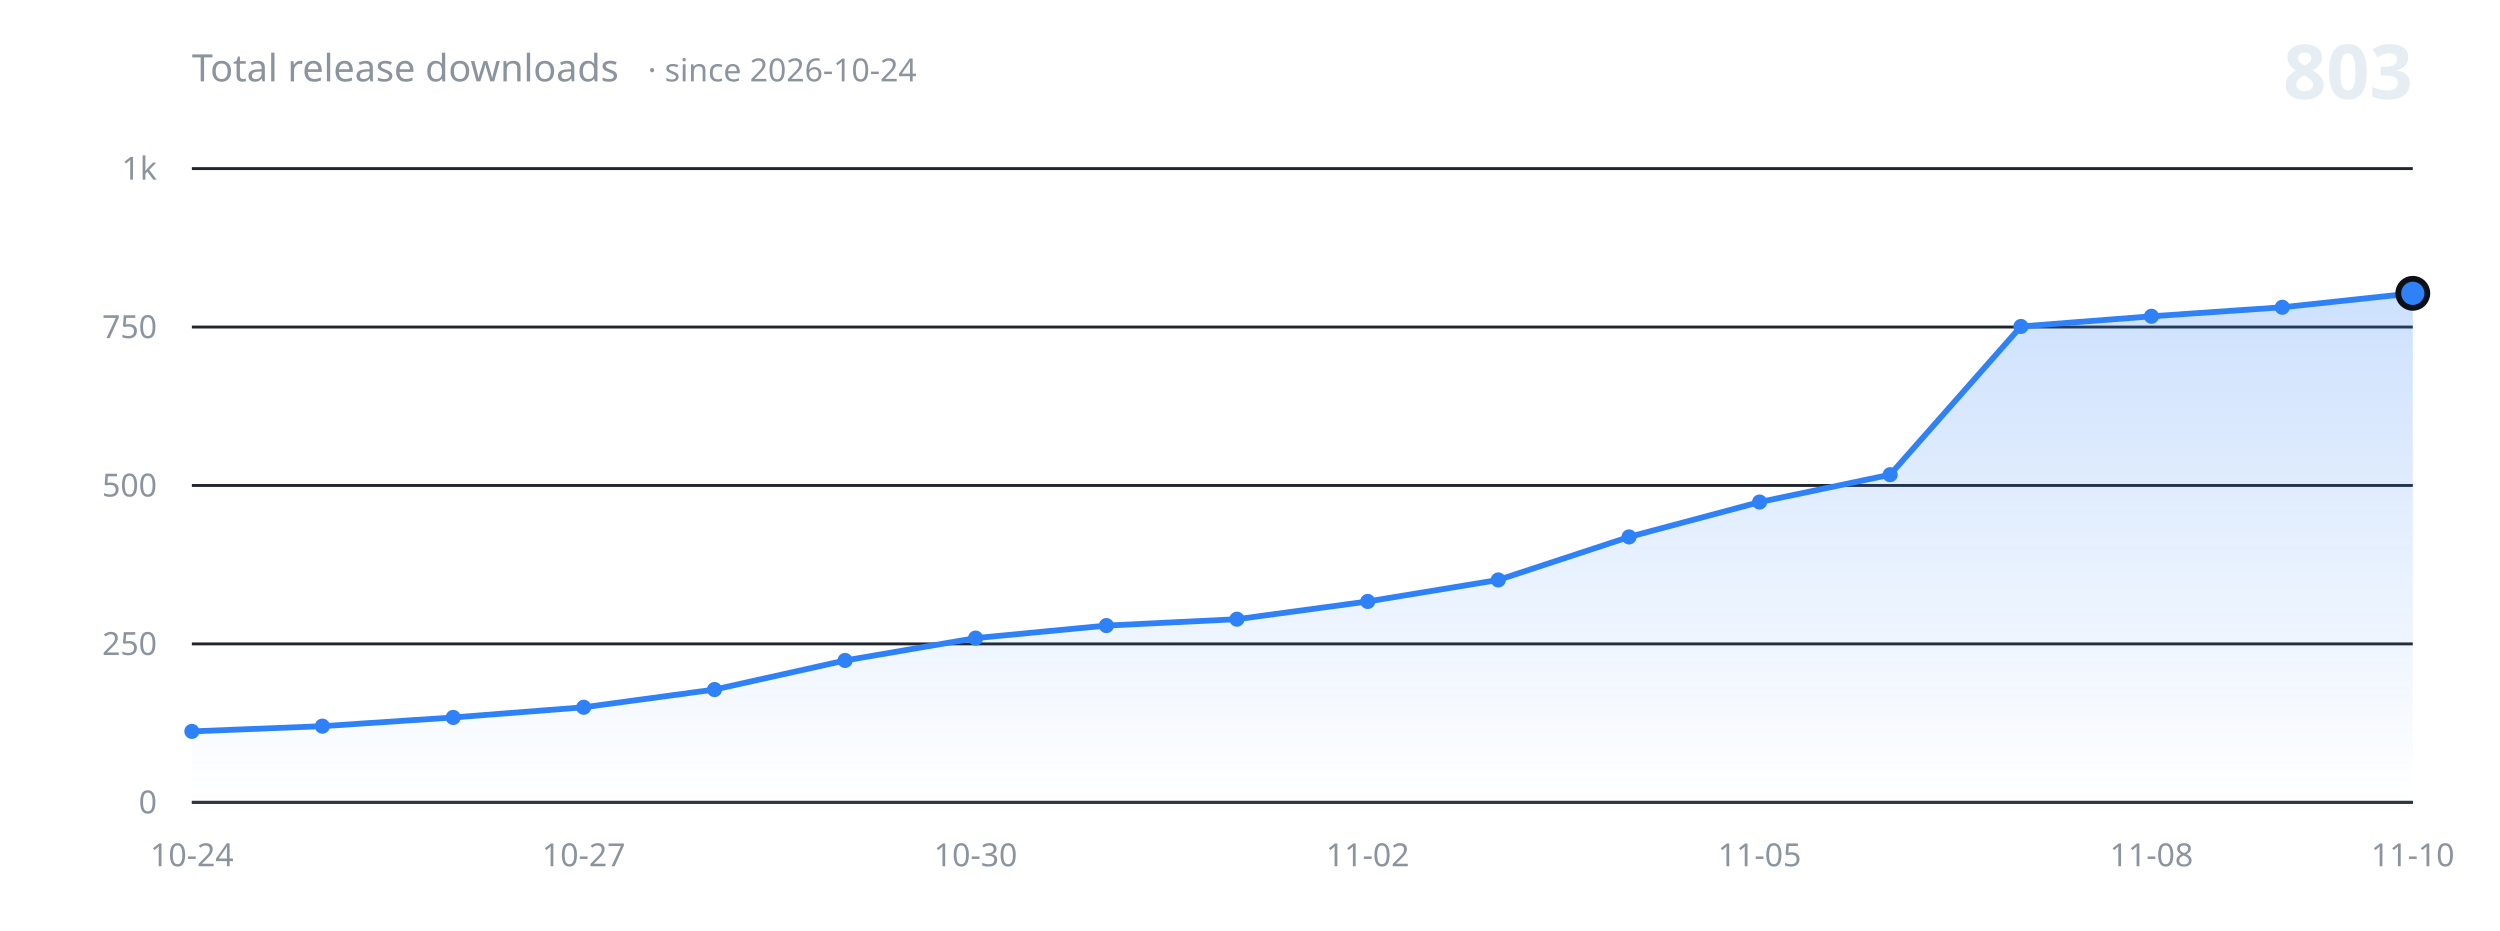
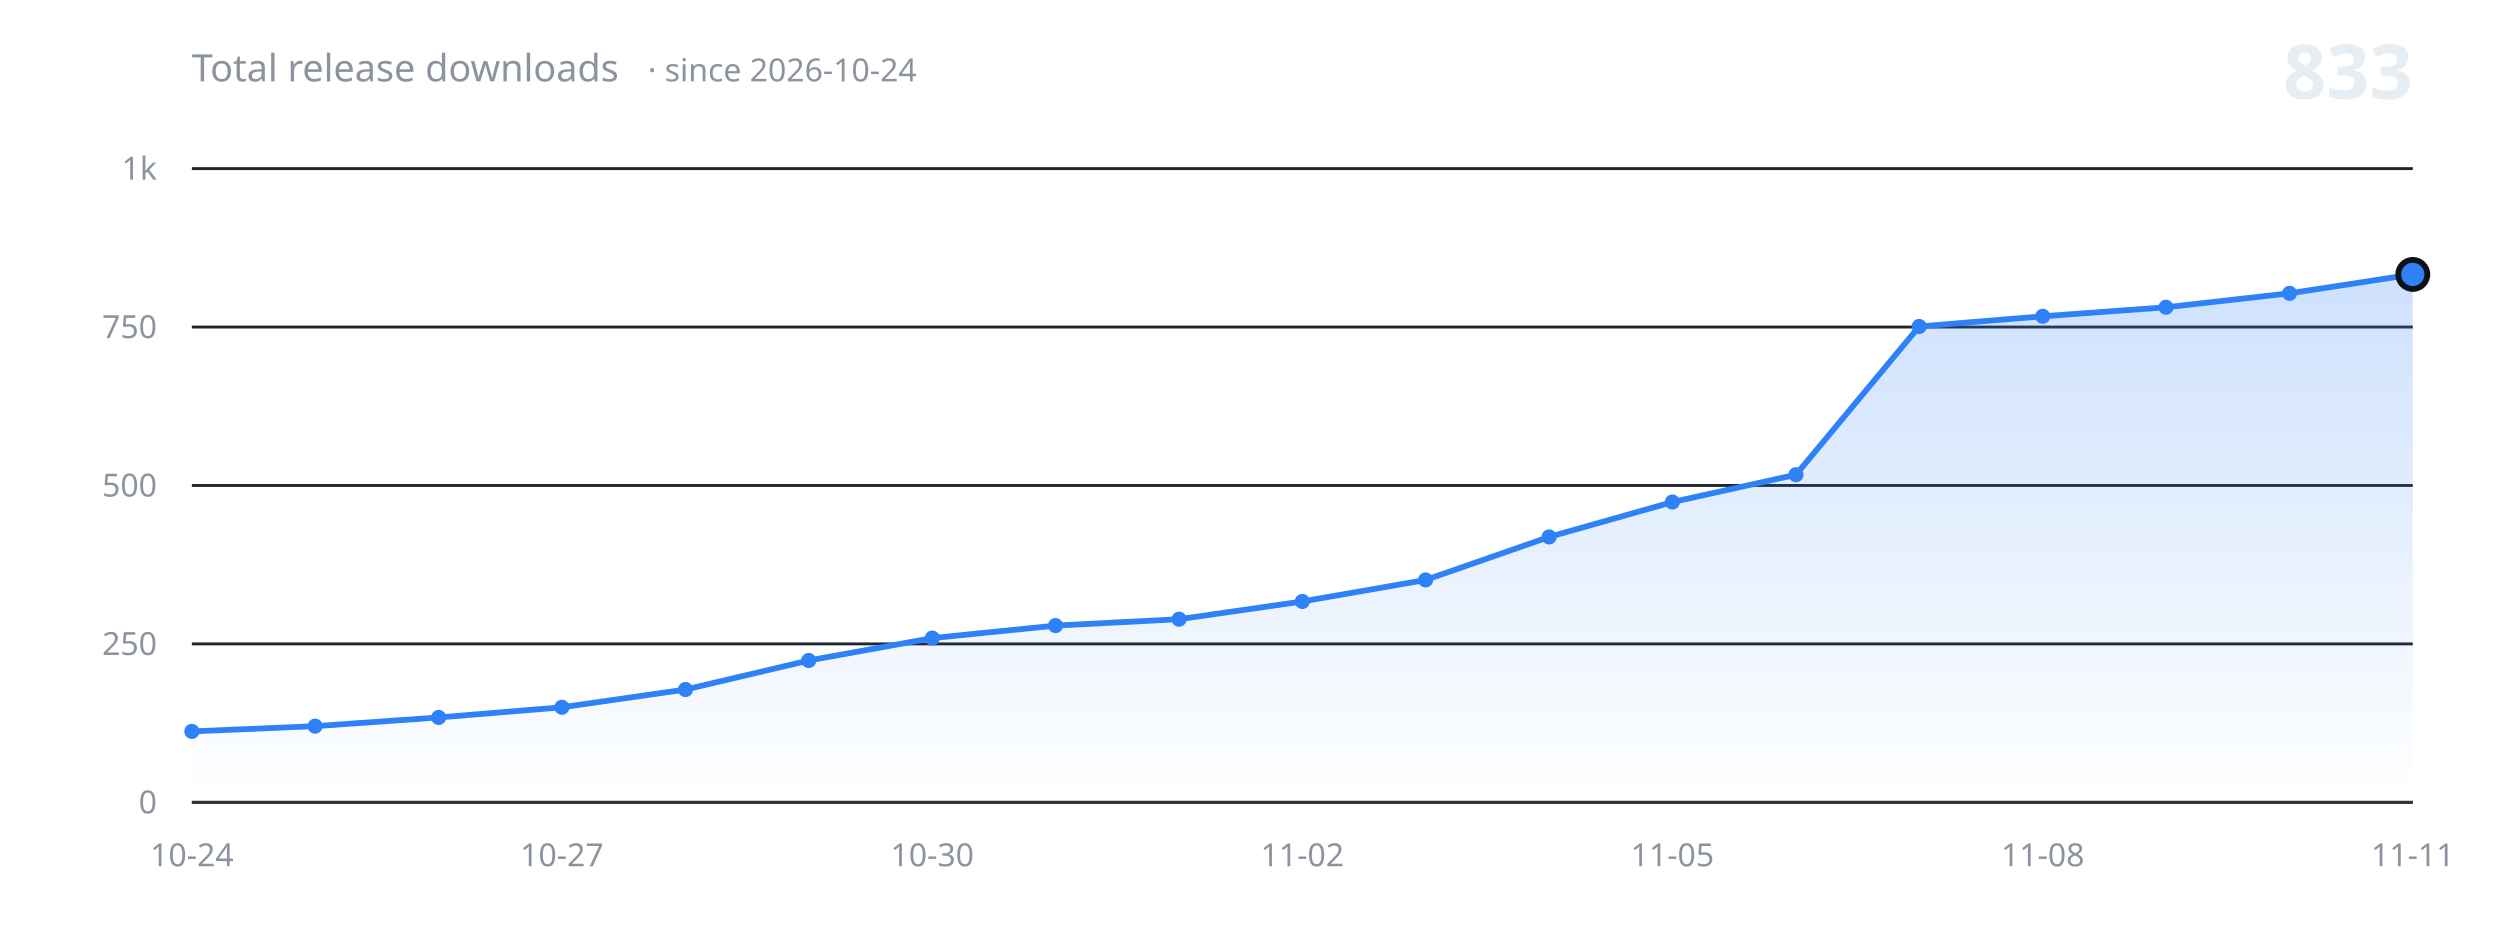
<svg xmlns="http://www.w3.org/2000/svg" width="860" height="320" viewBox="0 0 860 320" role="img" aria-label="Total release downloads over time">
  <defs>
    <linearGradient id="fill" x1="0" y1="0" x2="0" y2="1">
      <stop offset="0%" stop-color="#2f81f7" stop-opacity="0.24" />
      <stop offset="100%" stop-color="#2f81f7" stop-opacity="0" />
    </linearGradient>
  </defs>
  <g font-family="-apple-system, BlinkMacSystemFont, 'Segoe UI', 'Noto Sans', Helvetica, Arial, sans-serif">
    <line x1="66" y1="276.0" x2="830" y2="276.0" stroke="#21262d" stroke-width="1" />
    <text x="54" y="276.0" fill="#8b949e" font-size="11" text-anchor="end" dominant-baseline="middle">0</text>
    <line x1="66" y1="221.5" x2="830" y2="221.5" stroke="#21262d" stroke-width="1" />
    <text x="54" y="221.5" fill="#8b949e" font-size="11" text-anchor="end" dominant-baseline="middle">250</text>
    <line x1="66" y1="167.0" x2="830" y2="167.0" stroke="#21262d" stroke-width="1" />
    <text x="54" y="167.0" fill="#8b949e" font-size="11" text-anchor="end" dominant-baseline="middle">500</text>
    <line x1="66" y1="112.5" x2="830" y2="112.5" stroke="#21262d" stroke-width="1" />
    <text x="54" y="112.5" fill="#8b949e" font-size="11" text-anchor="end" dominant-baseline="middle">750</text>
    <line x1="66" y1="58.0" x2="830" y2="58.0" stroke="#21262d" stroke-width="1" />
    <text x="54" y="58.0" fill="#8b949e" font-size="11" text-anchor="end" dominant-baseline="middle">1k</text>
-     <path d="M 66.0 276.0 L 66.0 251.6 L 110.9 249.8 L 155.9 246.8 L 200.8 243.3 L 245.8 237.2 L 290.7 227.2 L 335.6 219.5 L 380.6 215.2 L 425.5 213.0 L 470.5 206.9 L 515.4 199.5 L 560.4 184.7 L 605.3 172.7 L 650.2 163.3 L 695.2 112.3 L 740.1 108.8 L 785.1 105.7 L 830.0 100.9 L 830.0 276.0 Z" fill="url(#fill)" stroke="none" />
-     <path d="M 66.0 251.6 L 110.9 249.8 L 155.9 246.8 L 200.8 243.3 L 245.8 237.2 L 290.7 227.2 L 335.6 219.5 L 380.6 215.2 L 425.5 213.0 L 470.5 206.9 L 515.4 199.5 L 560.4 184.7 L 605.3 172.7 L 650.2 163.3 L 695.2 112.3 L 740.1 108.8 L 785.1 105.7 L 830.0 100.9" fill="none" stroke="#2f81f7" stroke-width="2" stroke-linecap="round" stroke-linejoin="round" />
+     <path d="M 66.0 276.0 L 66.0 251.6 L 108.4 249.8 L 150.9 246.8 L 193.3 243.3 L 235.8 237.2 L 278.2 227.2 L 320.7 219.5 L 363.1 215.2 L 405.6 213.0 L 448.0 206.9 L 490.4 199.5 L 532.9 184.7 L 575.3 172.7 L 617.8 163.3 L 660.2 112.3 L 702.7 108.8 L 745.1 105.7 L 787.6 100.9 L 830.0 94.4 L 830.0 276.0 Z" fill="url(#fill)" stroke="none" />
+     <path d="M 66.0 251.6 L 108.4 249.8 L 150.9 246.8 L 193.3 243.3 L 235.8 237.2 L 278.2 227.2 L 320.7 219.5 L 363.1 215.2 L 405.6 213.0 L 448.0 206.9 L 490.4 199.5 L 532.9 184.7 L 575.3 172.7 L 617.8 163.3 L 660.2 112.3 L 702.7 108.8 L 745.1 105.7 L 787.6 100.9 L 830.0 94.4" fill="none" stroke="#2f81f7" stroke-width="2" stroke-linecap="round" stroke-linejoin="round" />
    <circle cx="66.0" cy="251.6" r="2.6" fill="#2f81f7" />
-     <circle cx="110.9" cy="249.8" r="2.6" fill="#2f81f7" />
-     <circle cx="155.9" cy="246.8" r="2.6" fill="#2f81f7" />
-     <circle cx="200.8" cy="243.3" r="2.6" fill="#2f81f7" />
-     <circle cx="245.8" cy="237.2" r="2.6" fill="#2f81f7" />
-     <circle cx="290.7" cy="227.2" r="2.6" fill="#2f81f7" />
-     <circle cx="335.6" cy="219.5" r="2.6" fill="#2f81f7" />
-     <circle cx="380.6" cy="215.2" r="2.6" fill="#2f81f7" />
-     <circle cx="425.5" cy="213.0" r="2.6" fill="#2f81f7" />
-     <circle cx="470.5" cy="206.9" r="2.6" fill="#2f81f7" />
-     <circle cx="515.4" cy="199.5" r="2.6" fill="#2f81f7" />
-     <circle cx="560.4" cy="184.7" r="2.6" fill="#2f81f7" />
-     <circle cx="605.3" cy="172.7" r="2.6" fill="#2f81f7" />
-     <circle cx="650.2" cy="163.3" r="2.6" fill="#2f81f7" />
-     <circle cx="695.2" cy="112.3" r="2.6" fill="#2f81f7" />
-     <circle cx="740.1" cy="108.8" r="2.6" fill="#2f81f7" />
-     <circle cx="785.1" cy="105.7" r="2.6" fill="#2f81f7" />
-     <circle cx="830.0" cy="100.9" r="5" fill="#2f81f7" stroke="#0d1117" stroke-width="2" />
+     <circle cx="108.4" cy="249.8" r="2.6" fill="#2f81f7" />
+     <circle cx="150.9" cy="246.8" r="2.6" fill="#2f81f7" />
+     <circle cx="193.3" cy="243.3" r="2.6" fill="#2f81f7" />
+     <circle cx="235.8" cy="237.2" r="2.6" fill="#2f81f7" />
+     <circle cx="278.2" cy="227.2" r="2.6" fill="#2f81f7" />
+     <circle cx="320.7" cy="219.5" r="2.6" fill="#2f81f7" />
+     <circle cx="363.1" cy="215.2" r="2.6" fill="#2f81f7" />
+     <circle cx="405.6" cy="213.0" r="2.6" fill="#2f81f7" />
+     <circle cx="448.0" cy="206.9" r="2.6" fill="#2f81f7" />
+     <circle cx="490.4" cy="199.5" r="2.6" fill="#2f81f7" />
+     <circle cx="532.9" cy="184.7" r="2.6" fill="#2f81f7" />
+     <circle cx="575.3" cy="172.7" r="2.6" fill="#2f81f7" />
+     <circle cx="617.8" cy="163.3" r="2.6" fill="#2f81f7" />
+     <circle cx="660.2" cy="112.3" r="2.6" fill="#2f81f7" />
+     <circle cx="702.7" cy="108.8" r="2.6" fill="#2f81f7" />
+     <circle cx="745.1" cy="105.7" r="2.6" fill="#2f81f7" />
+     <circle cx="787.6" cy="100.9" r="2.6" fill="#2f81f7" />
+     <circle cx="830.0" cy="94.4" r="5" fill="#2f81f7" stroke="#0d1117" stroke-width="2" />
    <line x1="66" y1="276.0" x2="830" y2="276.0" stroke="#30363d" stroke-width="1" />
    <text x="66.0" y="298" fill="#8b949e" font-size="11" text-anchor="middle">10-24</text>
-     <text x="200.8" y="298" fill="#8b949e" font-size="11" text-anchor="middle">10-27</text>
-     <text x="335.6" y="298" fill="#8b949e" font-size="11" text-anchor="middle">10-30</text>
-     <text x="470.5" y="298" fill="#8b949e" font-size="11" text-anchor="middle">11-02</text>
-     <text x="605.3" y="298" fill="#8b949e" font-size="11" text-anchor="middle">11-05</text>
-     <text x="740.1" y="298" fill="#8b949e" font-size="11" text-anchor="middle">11-08</text>
-     <text x="830.0" y="298" fill="#8b949e" font-size="11" text-anchor="middle">11-10</text>
+     <text x="193.3" y="298" fill="#8b949e" font-size="11" text-anchor="middle">10-27</text>
+     <text x="320.7" y="298" fill="#8b949e" font-size="11" text-anchor="middle">10-30</text>
+     <text x="448.0" y="298" fill="#8b949e" font-size="11" text-anchor="middle">11-02</text>
+     <text x="575.3" y="298" fill="#8b949e" font-size="11" text-anchor="middle">11-05</text>
+     <text x="702.7" y="298" fill="#8b949e" font-size="11" text-anchor="middle">11-08</text>
+     <text x="830.0" y="298" fill="#8b949e" font-size="11" text-anchor="middle">11-11</text>
    <text x="66" y="28" fill="#8b949e" font-size="13">Total release downloads<tspan dx="10" font-size="11" opacity="0.75">· since 2026-10-24</tspan>
    </text>
-     <text x="830" y="34" fill="#e6edf3" font-size="26" font-weight="600" text-anchor="end">803</text>
+     <text x="830" y="34" fill="#e6edf3" font-size="26" font-weight="600" text-anchor="end">833</text>
  </g>
</svg>
